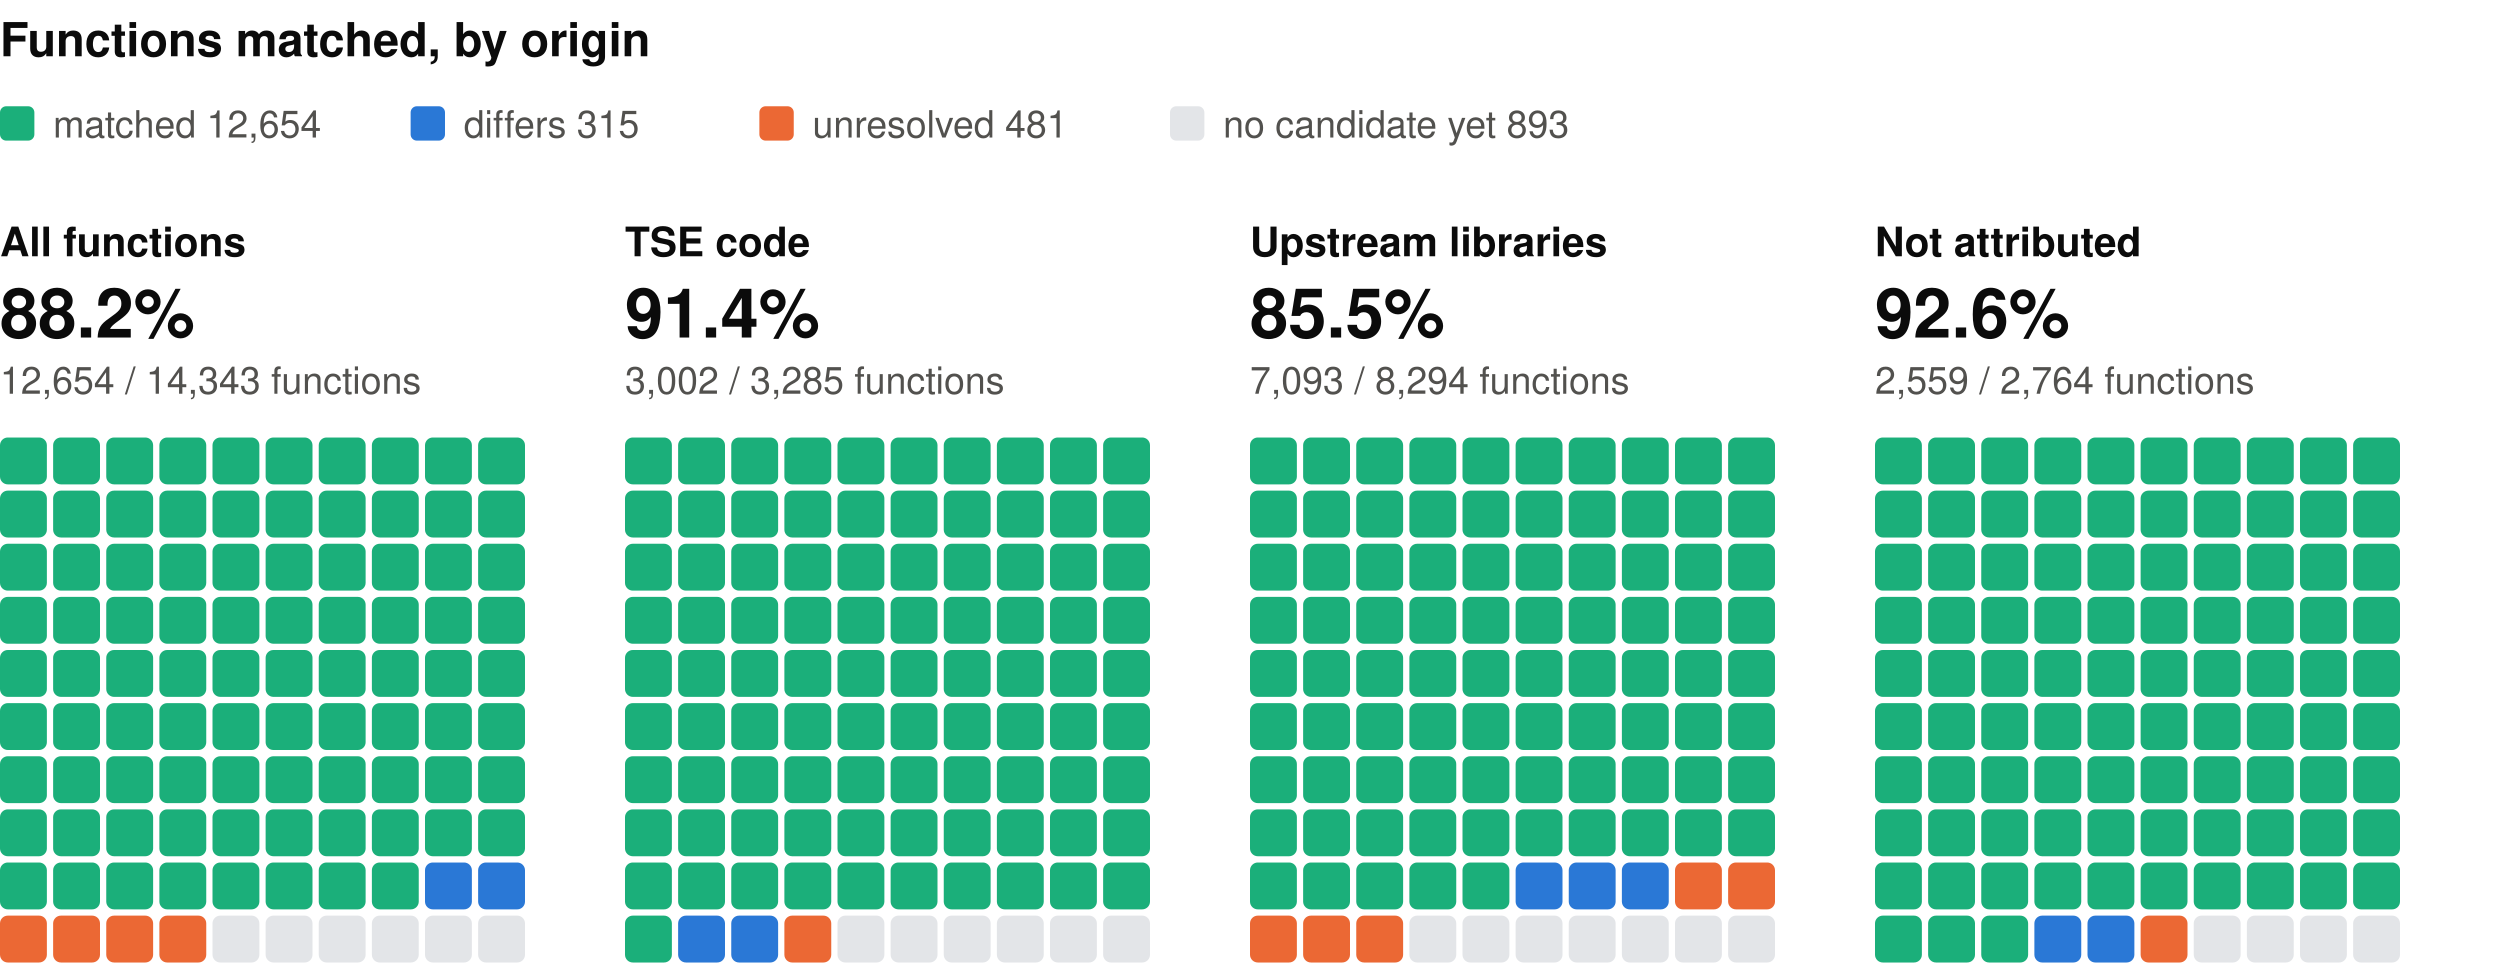
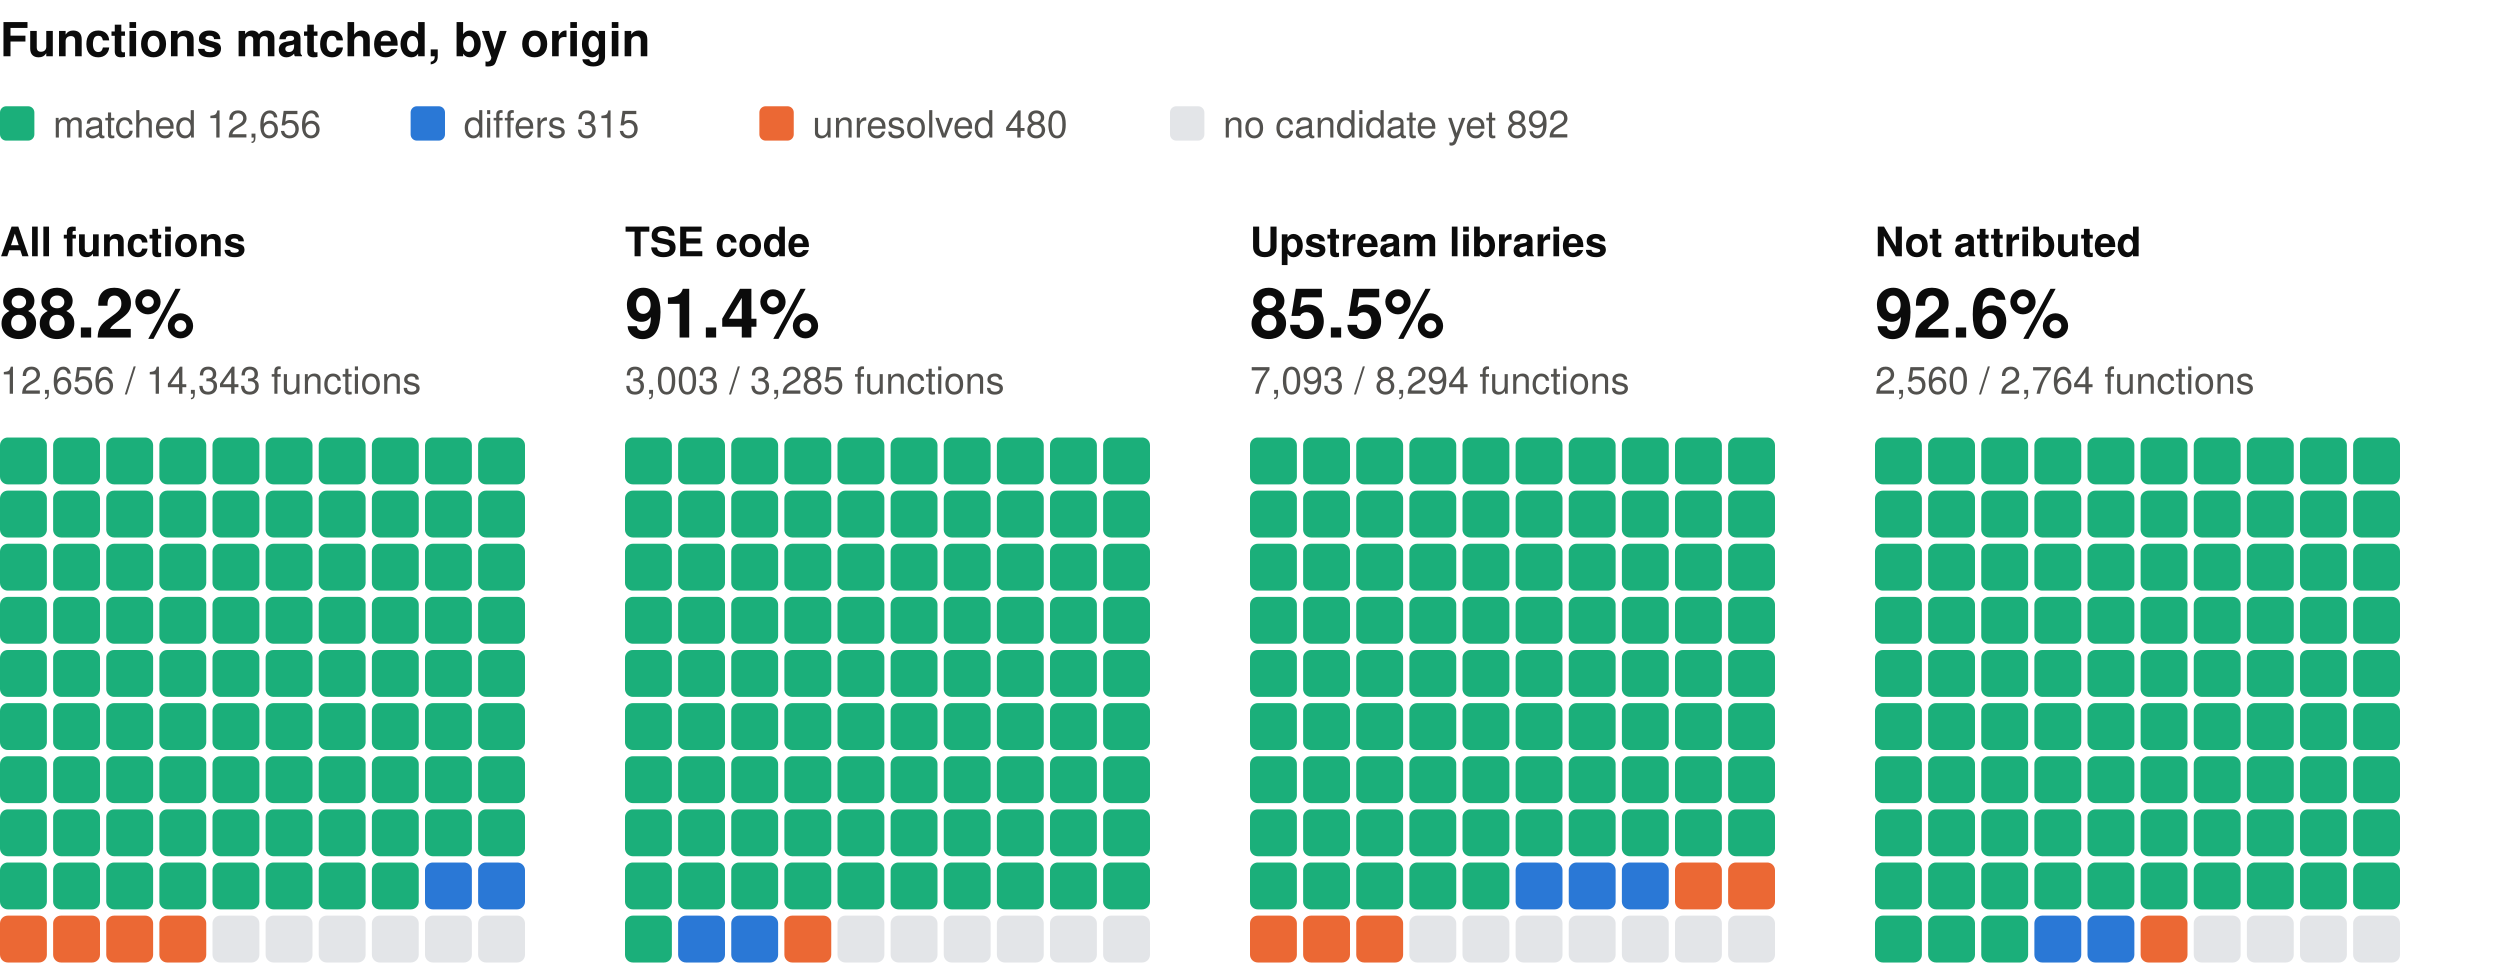
<svg xmlns="http://www.w3.org/2000/svg" width="800" height="310" viewBox="0 0 800 310" role="img" aria-label="Functions matched, by origin: one square per percent, coloured by verdict" font-family="system-ui, -apple-system, 'Segoe UI', Helvetica, Arial, sans-serif">
  <text x="0" y="18" font-size="15" fill="#0b0b0b" font-weight="600">Functions matched, by origin</text>
  <rect x="0" y="34" width="11" height="11" rx="2" fill="#1baf7a" />
-   <text x="17" y="44" font-size="12" fill="#52514e">matched 12,654</text>
+   <text x="17" y="44" font-size="12" fill="#52514e">matched 12,656</text>
  <rect x="131.4" y="34" width="11" height="11" rx="2" fill="#2a78d6" />
  <text x="148.4" y="44" font-size="12" fill="#52514e">differs 315</text>
  <rect x="243" y="34" width="11" height="11" rx="2" fill="#eb6834" />
-   <text x="260" y="44" font-size="12" fill="#52514e">unresolved 481</text>
+   <text x="260" y="44" font-size="12" fill="#52514e">unresolved 480</text>
  <rect x="374.4" y="34" width="11" height="11" rx="2" fill="#e3e5e8" />
-   <text x="391.4" y="44" font-size="12" fill="#52514e">no candidate yet 893</text>
+   <text x="391.4" y="44" font-size="12" fill="#52514e">no candidate yet 892</text>
  <text x="0" y="82" font-size="13" fill="#0b0b0b" font-weight="600">All functions</text>
  <text x="0" y="108" font-size="22" fill="#0b0b0b" font-weight="600">88.2%</text>
-   <text x="0" y="126" font-size="12" fill="#52514e">12,654 / 14,343 functions</text>
+   <text x="0" y="126" font-size="12" fill="#52514e">12,656 / 14,343 functions</text>
  <rect x="0" y="140" width="15" height="15" rx="2.5" fill="#1baf7a" />
  <rect x="17" y="140" width="15" height="15" rx="2.5" fill="#1baf7a" />
  <rect x="34" y="140" width="15" height="15" rx="2.5" fill="#1baf7a" />
  <rect x="51" y="140" width="15" height="15" rx="2.5" fill="#1baf7a" />
  <rect x="68" y="140" width="15" height="15" rx="2.5" fill="#1baf7a" />
  <rect x="85" y="140" width="15" height="15" rx="2.5" fill="#1baf7a" />
  <rect x="102" y="140" width="15" height="15" rx="2.5" fill="#1baf7a" />
  <rect x="119" y="140" width="15" height="15" rx="2.5" fill="#1baf7a" />
  <rect x="136" y="140" width="15" height="15" rx="2.5" fill="#1baf7a" />
  <rect x="153" y="140" width="15" height="15" rx="2.5" fill="#1baf7a" />
  <rect x="0" y="157" width="15" height="15" rx="2.5" fill="#1baf7a" />
  <rect x="17" y="157" width="15" height="15" rx="2.5" fill="#1baf7a" />
  <rect x="34" y="157" width="15" height="15" rx="2.5" fill="#1baf7a" />
  <rect x="51" y="157" width="15" height="15" rx="2.5" fill="#1baf7a" />
  <rect x="68" y="157" width="15" height="15" rx="2.5" fill="#1baf7a" />
  <rect x="85" y="157" width="15" height="15" rx="2.5" fill="#1baf7a" />
  <rect x="102" y="157" width="15" height="15" rx="2.5" fill="#1baf7a" />
  <rect x="119" y="157" width="15" height="15" rx="2.5" fill="#1baf7a" />
  <rect x="136" y="157" width="15" height="15" rx="2.5" fill="#1baf7a" />
  <rect x="153" y="157" width="15" height="15" rx="2.5" fill="#1baf7a" />
  <rect x="0" y="174" width="15" height="15" rx="2.5" fill="#1baf7a" />
  <rect x="17" y="174" width="15" height="15" rx="2.5" fill="#1baf7a" />
  <rect x="34" y="174" width="15" height="15" rx="2.5" fill="#1baf7a" />
  <rect x="51" y="174" width="15" height="15" rx="2.5" fill="#1baf7a" />
  <rect x="68" y="174" width="15" height="15" rx="2.5" fill="#1baf7a" />
  <rect x="85" y="174" width="15" height="15" rx="2.5" fill="#1baf7a" />
  <rect x="102" y="174" width="15" height="15" rx="2.5" fill="#1baf7a" />
  <rect x="119" y="174" width="15" height="15" rx="2.5" fill="#1baf7a" />
  <rect x="136" y="174" width="15" height="15" rx="2.5" fill="#1baf7a" />
  <rect x="153" y="174" width="15" height="15" rx="2.5" fill="#1baf7a" />
  <rect x="0" y="191" width="15" height="15" rx="2.5" fill="#1baf7a" />
  <rect x="17" y="191" width="15" height="15" rx="2.5" fill="#1baf7a" />
  <rect x="34" y="191" width="15" height="15" rx="2.5" fill="#1baf7a" />
  <rect x="51" y="191" width="15" height="15" rx="2.5" fill="#1baf7a" />
  <rect x="68" y="191" width="15" height="15" rx="2.5" fill="#1baf7a" />
  <rect x="85" y="191" width="15" height="15" rx="2.5" fill="#1baf7a" />
  <rect x="102" y="191" width="15" height="15" rx="2.5" fill="#1baf7a" />
  <rect x="119" y="191" width="15" height="15" rx="2.5" fill="#1baf7a" />
  <rect x="136" y="191" width="15" height="15" rx="2.5" fill="#1baf7a" />
  <rect x="153" y="191" width="15" height="15" rx="2.5" fill="#1baf7a" />
  <rect x="0" y="208" width="15" height="15" rx="2.5" fill="#1baf7a" />
  <rect x="17" y="208" width="15" height="15" rx="2.5" fill="#1baf7a" />
  <rect x="34" y="208" width="15" height="15" rx="2.5" fill="#1baf7a" />
  <rect x="51" y="208" width="15" height="15" rx="2.5" fill="#1baf7a" />
  <rect x="68" y="208" width="15" height="15" rx="2.5" fill="#1baf7a" />
  <rect x="85" y="208" width="15" height="15" rx="2.5" fill="#1baf7a" />
  <rect x="102" y="208" width="15" height="15" rx="2.5" fill="#1baf7a" />
  <rect x="119" y="208" width="15" height="15" rx="2.5" fill="#1baf7a" />
  <rect x="136" y="208" width="15" height="15" rx="2.5" fill="#1baf7a" />
  <rect x="153" y="208" width="15" height="15" rx="2.5" fill="#1baf7a" />
  <rect x="0" y="225" width="15" height="15" rx="2.5" fill="#1baf7a" />
  <rect x="17" y="225" width="15" height="15" rx="2.5" fill="#1baf7a" />
  <rect x="34" y="225" width="15" height="15" rx="2.5" fill="#1baf7a" />
  <rect x="51" y="225" width="15" height="15" rx="2.5" fill="#1baf7a" />
  <rect x="68" y="225" width="15" height="15" rx="2.5" fill="#1baf7a" />
  <rect x="85" y="225" width="15" height="15" rx="2.5" fill="#1baf7a" />
  <rect x="102" y="225" width="15" height="15" rx="2.5" fill="#1baf7a" />
  <rect x="119" y="225" width="15" height="15" rx="2.5" fill="#1baf7a" />
  <rect x="136" y="225" width="15" height="15" rx="2.5" fill="#1baf7a" />
  <rect x="153" y="225" width="15" height="15" rx="2.5" fill="#1baf7a" />
  <rect x="0" y="242" width="15" height="15" rx="2.5" fill="#1baf7a" />
  <rect x="17" y="242" width="15" height="15" rx="2.5" fill="#1baf7a" />
  <rect x="34" y="242" width="15" height="15" rx="2.5" fill="#1baf7a" />
  <rect x="51" y="242" width="15" height="15" rx="2.5" fill="#1baf7a" />
  <rect x="68" y="242" width="15" height="15" rx="2.5" fill="#1baf7a" />
  <rect x="85" y="242" width="15" height="15" rx="2.5" fill="#1baf7a" />
  <rect x="102" y="242" width="15" height="15" rx="2.5" fill="#1baf7a" />
  <rect x="119" y="242" width="15" height="15" rx="2.5" fill="#1baf7a" />
  <rect x="136" y="242" width="15" height="15" rx="2.5" fill="#1baf7a" />
  <rect x="153" y="242" width="15" height="15" rx="2.5" fill="#1baf7a" />
  <rect x="0" y="259" width="15" height="15" rx="2.5" fill="#1baf7a" />
  <rect x="17" y="259" width="15" height="15" rx="2.5" fill="#1baf7a" />
  <rect x="34" y="259" width="15" height="15" rx="2.5" fill="#1baf7a" />
  <rect x="51" y="259" width="15" height="15" rx="2.5" fill="#1baf7a" />
  <rect x="68" y="259" width="15" height="15" rx="2.5" fill="#1baf7a" />
  <rect x="85" y="259" width="15" height="15" rx="2.5" fill="#1baf7a" />
  <rect x="102" y="259" width="15" height="15" rx="2.5" fill="#1baf7a" />
  <rect x="119" y="259" width="15" height="15" rx="2.5" fill="#1baf7a" />
  <rect x="136" y="259" width="15" height="15" rx="2.5" fill="#1baf7a" />
  <rect x="153" y="259" width="15" height="15" rx="2.5" fill="#1baf7a" />
  <rect x="0" y="276" width="15" height="15" rx="2.5" fill="#1baf7a" />
  <rect x="17" y="276" width="15" height="15" rx="2.5" fill="#1baf7a" />
  <rect x="34" y="276" width="15" height="15" rx="2.5" fill="#1baf7a" />
  <rect x="51" y="276" width="15" height="15" rx="2.5" fill="#1baf7a" />
  <rect x="68" y="276" width="15" height="15" rx="2.5" fill="#1baf7a" />
  <rect x="85" y="276" width="15" height="15" rx="2.5" fill="#1baf7a" />
  <rect x="102" y="276" width="15" height="15" rx="2.5" fill="#1baf7a" />
  <rect x="119" y="276" width="15" height="15" rx="2.5" fill="#1baf7a" />
  <rect x="136" y="276" width="15" height="15" rx="2.5" fill="#2a78d6" />
  <rect x="153" y="276" width="15" height="15" rx="2.5" fill="#2a78d6" />
  <rect x="0" y="293" width="15" height="15" rx="2.5" fill="#eb6834" />
  <rect x="17" y="293" width="15" height="15" rx="2.5" fill="#eb6834" />
  <rect x="34" y="293" width="15" height="15" rx="2.5" fill="#eb6834" />
  <rect x="51" y="293" width="15" height="15" rx="2.5" fill="#eb6834" />
  <rect x="68" y="293" width="15" height="15" rx="2.5" fill="#e3e5e8" />
  <rect x="85" y="293" width="15" height="15" rx="2.5" fill="#e3e5e8" />
  <rect x="102" y="293" width="15" height="15" rx="2.5" fill="#e3e5e8" />
  <rect x="119" y="293" width="15" height="15" rx="2.5" fill="#e3e5e8" />
  <rect x="136" y="293" width="15" height="15" rx="2.5" fill="#e3e5e8" />
  <rect x="153" y="293" width="15" height="15" rx="2.5" fill="#e3e5e8" />
  <text x="200" y="82" font-size="13" fill="#0b0b0b" font-weight="600">TSE code</text>
  <text x="200" y="108" font-size="22" fill="#0b0b0b" font-weight="600">91.4%</text>
-   <text x="200" y="126" font-size="12" fill="#52514e">3,002 / 3,285 functions</text>
+   <text x="200" y="126" font-size="12" fill="#52514e">3,003 / 3,285 functions</text>
  <rect x="200" y="140" width="15" height="15" rx="2.5" fill="#1baf7a" />
  <rect x="217" y="140" width="15" height="15" rx="2.5" fill="#1baf7a" />
  <rect x="234" y="140" width="15" height="15" rx="2.5" fill="#1baf7a" />
  <rect x="251" y="140" width="15" height="15" rx="2.5" fill="#1baf7a" />
  <rect x="268" y="140" width="15" height="15" rx="2.5" fill="#1baf7a" />
  <rect x="285" y="140" width="15" height="15" rx="2.5" fill="#1baf7a" />
  <rect x="302" y="140" width="15" height="15" rx="2.5" fill="#1baf7a" />
  <rect x="319" y="140" width="15" height="15" rx="2.5" fill="#1baf7a" />
  <rect x="336" y="140" width="15" height="15" rx="2.5" fill="#1baf7a" />
  <rect x="353" y="140" width="15" height="15" rx="2.5" fill="#1baf7a" />
  <rect x="200" y="157" width="15" height="15" rx="2.5" fill="#1baf7a" />
  <rect x="217" y="157" width="15" height="15" rx="2.5" fill="#1baf7a" />
  <rect x="234" y="157" width="15" height="15" rx="2.5" fill="#1baf7a" />
  <rect x="251" y="157" width="15" height="15" rx="2.5" fill="#1baf7a" />
  <rect x="268" y="157" width="15" height="15" rx="2.5" fill="#1baf7a" />
  <rect x="285" y="157" width="15" height="15" rx="2.5" fill="#1baf7a" />
  <rect x="302" y="157" width="15" height="15" rx="2.5" fill="#1baf7a" />
  <rect x="319" y="157" width="15" height="15" rx="2.5" fill="#1baf7a" />
  <rect x="336" y="157" width="15" height="15" rx="2.5" fill="#1baf7a" />
  <rect x="353" y="157" width="15" height="15" rx="2.5" fill="#1baf7a" />
  <rect x="200" y="174" width="15" height="15" rx="2.5" fill="#1baf7a" />
  <rect x="217" y="174" width="15" height="15" rx="2.5" fill="#1baf7a" />
  <rect x="234" y="174" width="15" height="15" rx="2.5" fill="#1baf7a" />
  <rect x="251" y="174" width="15" height="15" rx="2.5" fill="#1baf7a" />
  <rect x="268" y="174" width="15" height="15" rx="2.5" fill="#1baf7a" />
  <rect x="285" y="174" width="15" height="15" rx="2.5" fill="#1baf7a" />
  <rect x="302" y="174" width="15" height="15" rx="2.5" fill="#1baf7a" />
  <rect x="319" y="174" width="15" height="15" rx="2.5" fill="#1baf7a" />
  <rect x="336" y="174" width="15" height="15" rx="2.5" fill="#1baf7a" />
  <rect x="353" y="174" width="15" height="15" rx="2.5" fill="#1baf7a" />
  <rect x="200" y="191" width="15" height="15" rx="2.5" fill="#1baf7a" />
  <rect x="217" y="191" width="15" height="15" rx="2.5" fill="#1baf7a" />
  <rect x="234" y="191" width="15" height="15" rx="2.5" fill="#1baf7a" />
  <rect x="251" y="191" width="15" height="15" rx="2.5" fill="#1baf7a" />
  <rect x="268" y="191" width="15" height="15" rx="2.5" fill="#1baf7a" />
  <rect x="285" y="191" width="15" height="15" rx="2.5" fill="#1baf7a" />
  <rect x="302" y="191" width="15" height="15" rx="2.5" fill="#1baf7a" />
  <rect x="319" y="191" width="15" height="15" rx="2.5" fill="#1baf7a" />
  <rect x="336" y="191" width="15" height="15" rx="2.5" fill="#1baf7a" />
  <rect x="353" y="191" width="15" height="15" rx="2.5" fill="#1baf7a" />
  <rect x="200" y="208" width="15" height="15" rx="2.5" fill="#1baf7a" />
  <rect x="217" y="208" width="15" height="15" rx="2.5" fill="#1baf7a" />
  <rect x="234" y="208" width="15" height="15" rx="2.5" fill="#1baf7a" />
  <rect x="251" y="208" width="15" height="15" rx="2.5" fill="#1baf7a" />
  <rect x="268" y="208" width="15" height="15" rx="2.5" fill="#1baf7a" />
  <rect x="285" y="208" width="15" height="15" rx="2.5" fill="#1baf7a" />
  <rect x="302" y="208" width="15" height="15" rx="2.5" fill="#1baf7a" />
  <rect x="319" y="208" width="15" height="15" rx="2.5" fill="#1baf7a" />
  <rect x="336" y="208" width="15" height="15" rx="2.5" fill="#1baf7a" />
  <rect x="353" y="208" width="15" height="15" rx="2.5" fill="#1baf7a" />
  <rect x="200" y="225" width="15" height="15" rx="2.5" fill="#1baf7a" />
  <rect x="217" y="225" width="15" height="15" rx="2.5" fill="#1baf7a" />
  <rect x="234" y="225" width="15" height="15" rx="2.5" fill="#1baf7a" />
  <rect x="251" y="225" width="15" height="15" rx="2.5" fill="#1baf7a" />
  <rect x="268" y="225" width="15" height="15" rx="2.5" fill="#1baf7a" />
  <rect x="285" y="225" width="15" height="15" rx="2.5" fill="#1baf7a" />
  <rect x="302" y="225" width="15" height="15" rx="2.5" fill="#1baf7a" />
  <rect x="319" y="225" width="15" height="15" rx="2.5" fill="#1baf7a" />
  <rect x="336" y="225" width="15" height="15" rx="2.5" fill="#1baf7a" />
  <rect x="353" y="225" width="15" height="15" rx="2.5" fill="#1baf7a" />
  <rect x="200" y="242" width="15" height="15" rx="2.5" fill="#1baf7a" />
  <rect x="217" y="242" width="15" height="15" rx="2.5" fill="#1baf7a" />
  <rect x="234" y="242" width="15" height="15" rx="2.5" fill="#1baf7a" />
  <rect x="251" y="242" width="15" height="15" rx="2.5" fill="#1baf7a" />
  <rect x="268" y="242" width="15" height="15" rx="2.5" fill="#1baf7a" />
  <rect x="285" y="242" width="15" height="15" rx="2.5" fill="#1baf7a" />
  <rect x="302" y="242" width="15" height="15" rx="2.5" fill="#1baf7a" />
  <rect x="319" y="242" width="15" height="15" rx="2.5" fill="#1baf7a" />
  <rect x="336" y="242" width="15" height="15" rx="2.5" fill="#1baf7a" />
  <rect x="353" y="242" width="15" height="15" rx="2.5" fill="#1baf7a" />
  <rect x="200" y="259" width="15" height="15" rx="2.5" fill="#1baf7a" />
  <rect x="217" y="259" width="15" height="15" rx="2.5" fill="#1baf7a" />
  <rect x="234" y="259" width="15" height="15" rx="2.5" fill="#1baf7a" />
  <rect x="251" y="259" width="15" height="15" rx="2.5" fill="#1baf7a" />
  <rect x="268" y="259" width="15" height="15" rx="2.5" fill="#1baf7a" />
  <rect x="285" y="259" width="15" height="15" rx="2.5" fill="#1baf7a" />
  <rect x="302" y="259" width="15" height="15" rx="2.5" fill="#1baf7a" />
  <rect x="319" y="259" width="15" height="15" rx="2.5" fill="#1baf7a" />
  <rect x="336" y="259" width="15" height="15" rx="2.5" fill="#1baf7a" />
  <rect x="353" y="259" width="15" height="15" rx="2.5" fill="#1baf7a" />
  <rect x="200" y="276" width="15" height="15" rx="2.5" fill="#1baf7a" />
  <rect x="217" y="276" width="15" height="15" rx="2.5" fill="#1baf7a" />
  <rect x="234" y="276" width="15" height="15" rx="2.5" fill="#1baf7a" />
  <rect x="251" y="276" width="15" height="15" rx="2.5" fill="#1baf7a" />
  <rect x="268" y="276" width="15" height="15" rx="2.5" fill="#1baf7a" />
  <rect x="285" y="276" width="15" height="15" rx="2.5" fill="#1baf7a" />
  <rect x="302" y="276" width="15" height="15" rx="2.5" fill="#1baf7a" />
  <rect x="319" y="276" width="15" height="15" rx="2.5" fill="#1baf7a" />
  <rect x="336" y="276" width="15" height="15" rx="2.5" fill="#1baf7a" />
  <rect x="353" y="276" width="15" height="15" rx="2.5" fill="#1baf7a" />
  <rect x="200" y="293" width="15" height="15" rx="2.5" fill="#1baf7a" />
  <rect x="217" y="293" width="15" height="15" rx="2.5" fill="#2a78d6" />
  <rect x="234" y="293" width="15" height="15" rx="2.5" fill="#2a78d6" />
  <rect x="251" y="293" width="15" height="15" rx="2.5" fill="#eb6834" />
  <rect x="268" y="293" width="15" height="15" rx="2.5" fill="#e3e5e8" />
  <rect x="285" y="293" width="15" height="15" rx="2.5" fill="#e3e5e8" />
  <rect x="302" y="293" width="15" height="15" rx="2.5" fill="#e3e5e8" />
  <rect x="319" y="293" width="15" height="15" rx="2.5" fill="#e3e5e8" />
  <rect x="336" y="293" width="15" height="15" rx="2.5" fill="#e3e5e8" />
  <rect x="353" y="293" width="15" height="15" rx="2.5" fill="#e3e5e8" />
  <text x="400" y="82" font-size="13" fill="#0b0b0b" font-weight="600">Upstream libraries</text>
  <text x="400" y="108" font-size="22" fill="#0b0b0b" font-weight="600">85.5%</text>
  <text x="400" y="126" font-size="12" fill="#52514e">7,093 / 8,294 functions</text>
  <rect x="400" y="140" width="15" height="15" rx="2.5" fill="#1baf7a" />
  <rect x="417" y="140" width="15" height="15" rx="2.5" fill="#1baf7a" />
  <rect x="434" y="140" width="15" height="15" rx="2.5" fill="#1baf7a" />
  <rect x="451" y="140" width="15" height="15" rx="2.5" fill="#1baf7a" />
  <rect x="468" y="140" width="15" height="15" rx="2.5" fill="#1baf7a" />
  <rect x="485" y="140" width="15" height="15" rx="2.5" fill="#1baf7a" />
  <rect x="502" y="140" width="15" height="15" rx="2.5" fill="#1baf7a" />
  <rect x="519" y="140" width="15" height="15" rx="2.5" fill="#1baf7a" />
  <rect x="536" y="140" width="15" height="15" rx="2.5" fill="#1baf7a" />
  <rect x="553" y="140" width="15" height="15" rx="2.5" fill="#1baf7a" />
  <rect x="400" y="157" width="15" height="15" rx="2.5" fill="#1baf7a" />
  <rect x="417" y="157" width="15" height="15" rx="2.5" fill="#1baf7a" />
  <rect x="434" y="157" width="15" height="15" rx="2.5" fill="#1baf7a" />
  <rect x="451" y="157" width="15" height="15" rx="2.5" fill="#1baf7a" />
  <rect x="468" y="157" width="15" height="15" rx="2.5" fill="#1baf7a" />
  <rect x="485" y="157" width="15" height="15" rx="2.5" fill="#1baf7a" />
  <rect x="502" y="157" width="15" height="15" rx="2.5" fill="#1baf7a" />
  <rect x="519" y="157" width="15" height="15" rx="2.5" fill="#1baf7a" />
  <rect x="536" y="157" width="15" height="15" rx="2.5" fill="#1baf7a" />
  <rect x="553" y="157" width="15" height="15" rx="2.5" fill="#1baf7a" />
  <rect x="400" y="174" width="15" height="15" rx="2.5" fill="#1baf7a" />
  <rect x="417" y="174" width="15" height="15" rx="2.5" fill="#1baf7a" />
  <rect x="434" y="174" width="15" height="15" rx="2.5" fill="#1baf7a" />
  <rect x="451" y="174" width="15" height="15" rx="2.5" fill="#1baf7a" />
  <rect x="468" y="174" width="15" height="15" rx="2.5" fill="#1baf7a" />
  <rect x="485" y="174" width="15" height="15" rx="2.5" fill="#1baf7a" />
  <rect x="502" y="174" width="15" height="15" rx="2.5" fill="#1baf7a" />
  <rect x="519" y="174" width="15" height="15" rx="2.5" fill="#1baf7a" />
  <rect x="536" y="174" width="15" height="15" rx="2.5" fill="#1baf7a" />
  <rect x="553" y="174" width="15" height="15" rx="2.5" fill="#1baf7a" />
  <rect x="400" y="191" width="15" height="15" rx="2.5" fill="#1baf7a" />
  <rect x="417" y="191" width="15" height="15" rx="2.5" fill="#1baf7a" />
  <rect x="434" y="191" width="15" height="15" rx="2.5" fill="#1baf7a" />
  <rect x="451" y="191" width="15" height="15" rx="2.5" fill="#1baf7a" />
  <rect x="468" y="191" width="15" height="15" rx="2.5" fill="#1baf7a" />
  <rect x="485" y="191" width="15" height="15" rx="2.5" fill="#1baf7a" />
  <rect x="502" y="191" width="15" height="15" rx="2.5" fill="#1baf7a" />
  <rect x="519" y="191" width="15" height="15" rx="2.5" fill="#1baf7a" />
  <rect x="536" y="191" width="15" height="15" rx="2.5" fill="#1baf7a" />
  <rect x="553" y="191" width="15" height="15" rx="2.5" fill="#1baf7a" />
  <rect x="400" y="208" width="15" height="15" rx="2.5" fill="#1baf7a" />
  <rect x="417" y="208" width="15" height="15" rx="2.5" fill="#1baf7a" />
  <rect x="434" y="208" width="15" height="15" rx="2.5" fill="#1baf7a" />
  <rect x="451" y="208" width="15" height="15" rx="2.5" fill="#1baf7a" />
  <rect x="468" y="208" width="15" height="15" rx="2.5" fill="#1baf7a" />
  <rect x="485" y="208" width="15" height="15" rx="2.5" fill="#1baf7a" />
  <rect x="502" y="208" width="15" height="15" rx="2.5" fill="#1baf7a" />
  <rect x="519" y="208" width="15" height="15" rx="2.5" fill="#1baf7a" />
  <rect x="536" y="208" width="15" height="15" rx="2.5" fill="#1baf7a" />
  <rect x="553" y="208" width="15" height="15" rx="2.5" fill="#1baf7a" />
  <rect x="400" y="225" width="15" height="15" rx="2.5" fill="#1baf7a" />
  <rect x="417" y="225" width="15" height="15" rx="2.5" fill="#1baf7a" />
  <rect x="434" y="225" width="15" height="15" rx="2.5" fill="#1baf7a" />
  <rect x="451" y="225" width="15" height="15" rx="2.5" fill="#1baf7a" />
  <rect x="468" y="225" width="15" height="15" rx="2.5" fill="#1baf7a" />
  <rect x="485" y="225" width="15" height="15" rx="2.5" fill="#1baf7a" />
  <rect x="502" y="225" width="15" height="15" rx="2.5" fill="#1baf7a" />
  <rect x="519" y="225" width="15" height="15" rx="2.5" fill="#1baf7a" />
  <rect x="536" y="225" width="15" height="15" rx="2.5" fill="#1baf7a" />
  <rect x="553" y="225" width="15" height="15" rx="2.5" fill="#1baf7a" />
  <rect x="400" y="242" width="15" height="15" rx="2.5" fill="#1baf7a" />
  <rect x="417" y="242" width="15" height="15" rx="2.5" fill="#1baf7a" />
  <rect x="434" y="242" width="15" height="15" rx="2.5" fill="#1baf7a" />
  <rect x="451" y="242" width="15" height="15" rx="2.5" fill="#1baf7a" />
  <rect x="468" y="242" width="15" height="15" rx="2.5" fill="#1baf7a" />
  <rect x="485" y="242" width="15" height="15" rx="2.5" fill="#1baf7a" />
  <rect x="502" y="242" width="15" height="15" rx="2.5" fill="#1baf7a" />
  <rect x="519" y="242" width="15" height="15" rx="2.5" fill="#1baf7a" />
  <rect x="536" y="242" width="15" height="15" rx="2.5" fill="#1baf7a" />
  <rect x="553" y="242" width="15" height="15" rx="2.5" fill="#1baf7a" />
  <rect x="400" y="259" width="15" height="15" rx="2.5" fill="#1baf7a" />
  <rect x="417" y="259" width="15" height="15" rx="2.5" fill="#1baf7a" />
  <rect x="434" y="259" width="15" height="15" rx="2.5" fill="#1baf7a" />
  <rect x="451" y="259" width="15" height="15" rx="2.5" fill="#1baf7a" />
  <rect x="468" y="259" width="15" height="15" rx="2.5" fill="#1baf7a" />
  <rect x="485" y="259" width="15" height="15" rx="2.5" fill="#1baf7a" />
  <rect x="502" y="259" width="15" height="15" rx="2.5" fill="#1baf7a" />
  <rect x="519" y="259" width="15" height="15" rx="2.5" fill="#1baf7a" />
  <rect x="536" y="259" width="15" height="15" rx="2.5" fill="#1baf7a" />
  <rect x="553" y="259" width="15" height="15" rx="2.5" fill="#1baf7a" />
  <rect x="400" y="276" width="15" height="15" rx="2.5" fill="#1baf7a" />
  <rect x="417" y="276" width="15" height="15" rx="2.5" fill="#1baf7a" />
  <rect x="434" y="276" width="15" height="15" rx="2.5" fill="#1baf7a" />
  <rect x="451" y="276" width="15" height="15" rx="2.5" fill="#1baf7a" />
  <rect x="468" y="276" width="15" height="15" rx="2.5" fill="#1baf7a" />
  <rect x="485" y="276" width="15" height="15" rx="2.5" fill="#2a78d6" />
  <rect x="502" y="276" width="15" height="15" rx="2.5" fill="#2a78d6" />
  <rect x="519" y="276" width="15" height="15" rx="2.5" fill="#2a78d6" />
  <rect x="536" y="276" width="15" height="15" rx="2.5" fill="#eb6834" />
  <rect x="553" y="276" width="15" height="15" rx="2.5" fill="#eb6834" />
  <rect x="400" y="293" width="15" height="15" rx="2.5" fill="#eb6834" />
  <rect x="417" y="293" width="15" height="15" rx="2.5" fill="#eb6834" />
  <rect x="434" y="293" width="15" height="15" rx="2.5" fill="#eb6834" />
  <rect x="451" y="293" width="15" height="15" rx="2.5" fill="#e3e5e8" />
  <rect x="468" y="293" width="15" height="15" rx="2.5" fill="#e3e5e8" />
  <rect x="485" y="293" width="15" height="15" rx="2.5" fill="#e3e5e8" />
  <rect x="502" y="293" width="15" height="15" rx="2.5" fill="#e3e5e8" />
  <rect x="519" y="293" width="15" height="15" rx="2.5" fill="#e3e5e8" />
  <rect x="536" y="293" width="15" height="15" rx="2.5" fill="#e3e5e8" />
  <rect x="553" y="293" width="15" height="15" rx="2.5" fill="#e3e5e8" />
  <text x="600" y="82" font-size="13" fill="#0b0b0b" font-weight="600">Not attributed</text>
  <text x="600" y="108" font-size="22" fill="#0b0b0b" font-weight="600">92.6%</text>
-   <text x="600" y="126" font-size="12" fill="#52514e">2,559 / 2,764 functions</text>
+   <text x="600" y="126" font-size="12" fill="#52514e">2,560 / 2,764 functions</text>
  <rect x="600" y="140" width="15" height="15" rx="2.5" fill="#1baf7a" />
  <rect x="617" y="140" width="15" height="15" rx="2.5" fill="#1baf7a" />
  <rect x="634" y="140" width="15" height="15" rx="2.5" fill="#1baf7a" />
  <rect x="651" y="140" width="15" height="15" rx="2.5" fill="#1baf7a" />
  <rect x="668" y="140" width="15" height="15" rx="2.5" fill="#1baf7a" />
  <rect x="685" y="140" width="15" height="15" rx="2.5" fill="#1baf7a" />
  <rect x="702" y="140" width="15" height="15" rx="2.5" fill="#1baf7a" />
  <rect x="719" y="140" width="15" height="15" rx="2.5" fill="#1baf7a" />
  <rect x="736" y="140" width="15" height="15" rx="2.5" fill="#1baf7a" />
  <rect x="753" y="140" width="15" height="15" rx="2.5" fill="#1baf7a" />
  <rect x="600" y="157" width="15" height="15" rx="2.5" fill="#1baf7a" />
  <rect x="617" y="157" width="15" height="15" rx="2.5" fill="#1baf7a" />
  <rect x="634" y="157" width="15" height="15" rx="2.5" fill="#1baf7a" />
  <rect x="651" y="157" width="15" height="15" rx="2.5" fill="#1baf7a" />
  <rect x="668" y="157" width="15" height="15" rx="2.5" fill="#1baf7a" />
  <rect x="685" y="157" width="15" height="15" rx="2.5" fill="#1baf7a" />
  <rect x="702" y="157" width="15" height="15" rx="2.5" fill="#1baf7a" />
  <rect x="719" y="157" width="15" height="15" rx="2.5" fill="#1baf7a" />
  <rect x="736" y="157" width="15" height="15" rx="2.5" fill="#1baf7a" />
  <rect x="753" y="157" width="15" height="15" rx="2.5" fill="#1baf7a" />
  <rect x="600" y="174" width="15" height="15" rx="2.5" fill="#1baf7a" />
  <rect x="617" y="174" width="15" height="15" rx="2.5" fill="#1baf7a" />
  <rect x="634" y="174" width="15" height="15" rx="2.5" fill="#1baf7a" />
  <rect x="651" y="174" width="15" height="15" rx="2.5" fill="#1baf7a" />
  <rect x="668" y="174" width="15" height="15" rx="2.5" fill="#1baf7a" />
  <rect x="685" y="174" width="15" height="15" rx="2.5" fill="#1baf7a" />
  <rect x="702" y="174" width="15" height="15" rx="2.5" fill="#1baf7a" />
  <rect x="719" y="174" width="15" height="15" rx="2.5" fill="#1baf7a" />
  <rect x="736" y="174" width="15" height="15" rx="2.5" fill="#1baf7a" />
  <rect x="753" y="174" width="15" height="15" rx="2.5" fill="#1baf7a" />
  <rect x="600" y="191" width="15" height="15" rx="2.5" fill="#1baf7a" />
  <rect x="617" y="191" width="15" height="15" rx="2.5" fill="#1baf7a" />
  <rect x="634" y="191" width="15" height="15" rx="2.5" fill="#1baf7a" />
  <rect x="651" y="191" width="15" height="15" rx="2.5" fill="#1baf7a" />
  <rect x="668" y="191" width="15" height="15" rx="2.5" fill="#1baf7a" />
  <rect x="685" y="191" width="15" height="15" rx="2.5" fill="#1baf7a" />
  <rect x="702" y="191" width="15" height="15" rx="2.5" fill="#1baf7a" />
  <rect x="719" y="191" width="15" height="15" rx="2.5" fill="#1baf7a" />
  <rect x="736" y="191" width="15" height="15" rx="2.5" fill="#1baf7a" />
  <rect x="753" y="191" width="15" height="15" rx="2.5" fill="#1baf7a" />
  <rect x="600" y="208" width="15" height="15" rx="2.5" fill="#1baf7a" />
  <rect x="617" y="208" width="15" height="15" rx="2.5" fill="#1baf7a" />
  <rect x="634" y="208" width="15" height="15" rx="2.5" fill="#1baf7a" />
  <rect x="651" y="208" width="15" height="15" rx="2.5" fill="#1baf7a" />
  <rect x="668" y="208" width="15" height="15" rx="2.5" fill="#1baf7a" />
  <rect x="685" y="208" width="15" height="15" rx="2.5" fill="#1baf7a" />
  <rect x="702" y="208" width="15" height="15" rx="2.5" fill="#1baf7a" />
  <rect x="719" y="208" width="15" height="15" rx="2.5" fill="#1baf7a" />
  <rect x="736" y="208" width="15" height="15" rx="2.5" fill="#1baf7a" />
  <rect x="753" y="208" width="15" height="15" rx="2.5" fill="#1baf7a" />
  <rect x="600" y="225" width="15" height="15" rx="2.5" fill="#1baf7a" />
  <rect x="617" y="225" width="15" height="15" rx="2.5" fill="#1baf7a" />
  <rect x="634" y="225" width="15" height="15" rx="2.5" fill="#1baf7a" />
  <rect x="651" y="225" width="15" height="15" rx="2.5" fill="#1baf7a" />
  <rect x="668" y="225" width="15" height="15" rx="2.5" fill="#1baf7a" />
  <rect x="685" y="225" width="15" height="15" rx="2.5" fill="#1baf7a" />
  <rect x="702" y="225" width="15" height="15" rx="2.5" fill="#1baf7a" />
  <rect x="719" y="225" width="15" height="15" rx="2.5" fill="#1baf7a" />
  <rect x="736" y="225" width="15" height="15" rx="2.5" fill="#1baf7a" />
  <rect x="753" y="225" width="15" height="15" rx="2.5" fill="#1baf7a" />
  <rect x="600" y="242" width="15" height="15" rx="2.5" fill="#1baf7a" />
  <rect x="617" y="242" width="15" height="15" rx="2.5" fill="#1baf7a" />
  <rect x="634" y="242" width="15" height="15" rx="2.5" fill="#1baf7a" />
  <rect x="651" y="242" width="15" height="15" rx="2.5" fill="#1baf7a" />
  <rect x="668" y="242" width="15" height="15" rx="2.5" fill="#1baf7a" />
  <rect x="685" y="242" width="15" height="15" rx="2.5" fill="#1baf7a" />
  <rect x="702" y="242" width="15" height="15" rx="2.5" fill="#1baf7a" />
  <rect x="719" y="242" width="15" height="15" rx="2.5" fill="#1baf7a" />
  <rect x="736" y="242" width="15" height="15" rx="2.5" fill="#1baf7a" />
  <rect x="753" y="242" width="15" height="15" rx="2.5" fill="#1baf7a" />
  <rect x="600" y="259" width="15" height="15" rx="2.5" fill="#1baf7a" />
  <rect x="617" y="259" width="15" height="15" rx="2.5" fill="#1baf7a" />
  <rect x="634" y="259" width="15" height="15" rx="2.5" fill="#1baf7a" />
  <rect x="651" y="259" width="15" height="15" rx="2.5" fill="#1baf7a" />
  <rect x="668" y="259" width="15" height="15" rx="2.5" fill="#1baf7a" />
  <rect x="685" y="259" width="15" height="15" rx="2.5" fill="#1baf7a" />
  <rect x="702" y="259" width="15" height="15" rx="2.5" fill="#1baf7a" />
  <rect x="719" y="259" width="15" height="15" rx="2.5" fill="#1baf7a" />
  <rect x="736" y="259" width="15" height="15" rx="2.5" fill="#1baf7a" />
  <rect x="753" y="259" width="15" height="15" rx="2.5" fill="#1baf7a" />
  <rect x="600" y="276" width="15" height="15" rx="2.5" fill="#1baf7a" />
  <rect x="617" y="276" width="15" height="15" rx="2.5" fill="#1baf7a" />
  <rect x="634" y="276" width="15" height="15" rx="2.5" fill="#1baf7a" />
  <rect x="651" y="276" width="15" height="15" rx="2.5" fill="#1baf7a" />
  <rect x="668" y="276" width="15" height="15" rx="2.5" fill="#1baf7a" />
  <rect x="685" y="276" width="15" height="15" rx="2.5" fill="#1baf7a" />
  <rect x="702" y="276" width="15" height="15" rx="2.5" fill="#1baf7a" />
  <rect x="719" y="276" width="15" height="15" rx="2.5" fill="#1baf7a" />
  <rect x="736" y="276" width="15" height="15" rx="2.5" fill="#1baf7a" />
  <rect x="753" y="276" width="15" height="15" rx="2.5" fill="#1baf7a" />
  <rect x="600" y="293" width="15" height="15" rx="2.5" fill="#1baf7a" />
  <rect x="617" y="293" width="15" height="15" rx="2.5" fill="#1baf7a" />
  <rect x="634" y="293" width="15" height="15" rx="2.5" fill="#1baf7a" />
  <rect x="651" y="293" width="15" height="15" rx="2.5" fill="#2a78d6" />
  <rect x="668" y="293" width="15" height="15" rx="2.5" fill="#2a78d6" />
  <rect x="685" y="293" width="15" height="15" rx="2.5" fill="#eb6834" />
  <rect x="702" y="293" width="15" height="15" rx="2.5" fill="#e3e5e8" />
  <rect x="719" y="293" width="15" height="15" rx="2.5" fill="#e3e5e8" />
  <rect x="736" y="293" width="15" height="15" rx="2.5" fill="#e3e5e8" />
  <rect x="753" y="293" width="15" height="15" rx="2.5" fill="#e3e5e8" />
</svg>
